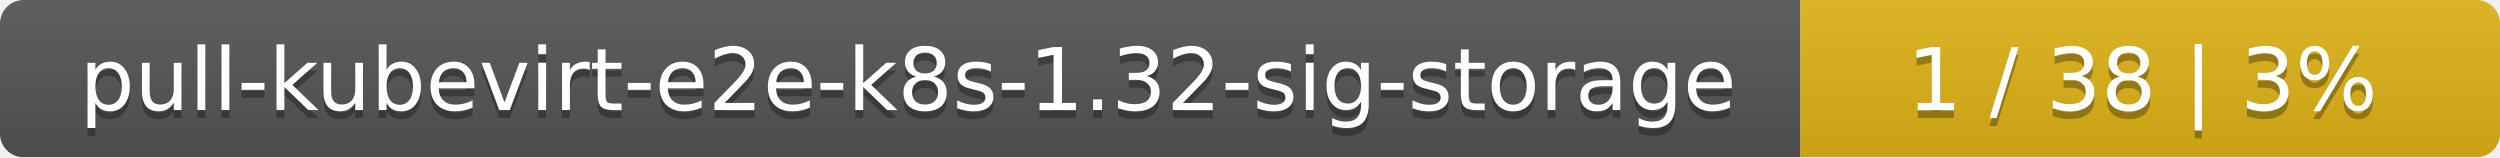
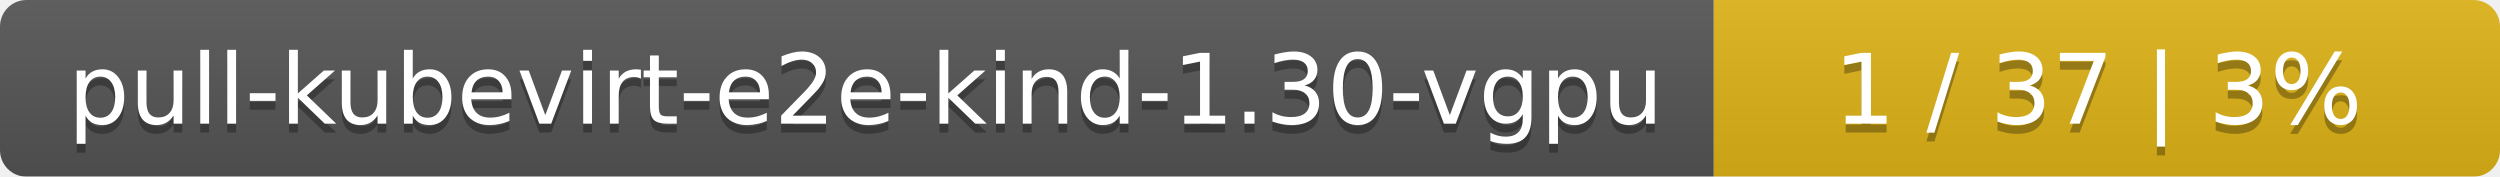
- <svg xmlns="http://www.w3.org/2000/svg" width="318" height="20">
+ <svg xmlns="http://www.w3.org/2000/svg" width="283" height="20">
  <linearGradient id="smooth" x2="0" y2="100%">
    <stop offset="0" stop-color="#bbb" stop-opacity=".1" />
    <stop offset="1" stop-opacity=".1" />
  </linearGradient>
  <mask id="round">
-     <rect width="318" height="20" rx="3" fill="#fff" />
+     <rect width="283" height="20" rx="3" fill="#fff" />
  </mask>
  <g mask="url(#round)">
-     <rect width="229" height="20" fill="#555" />
-     <rect x="229" width="89" height="20" fill="#dfb317" />
-     <rect width="318" height="20" fill="url(#smooth)" />
+     <rect width="194" height="20" fill="#555" />
+     <rect x="194" width="89" height="20" fill="#dfb317" />
+     <rect width="283" height="20" fill="url(#smooth)" />
  </g>
  <g fill="#fff" text-anchor="middle" font-family="DejaVu Sans,Verdana,Geneva,sans-serif" font-size="11">
-     <text x="115.5" y="15" fill="#010101" fill-opacity=".3">pull-kubevirt-e2e-k8s-1.32-sig-storage</text>
-     <text x="115.5" y="14">pull-kubevirt-e2e-k8s-1.32-sig-storage</text>
-     <text x="272.5" y="15" fill="#010101" fill-opacity=".3">1 / 38    |    3%</text>
-     <text x="272.5" y="14">1 / 38    |    3%</text>
+     <text x="98" y="15" fill="#010101" fill-opacity=".3">pull-kubevirt-e2e-kind-1.30-vgpu</text>
+     <text x="98" y="14">pull-kubevirt-e2e-kind-1.30-vgpu</text>
+     <text x="237.5" y="15" fill="#010101" fill-opacity=".3">1 / 37    |    3%</text>
+     <text x="237.5" y="14">1 / 37    |    3%</text>
  </g>
</svg>
